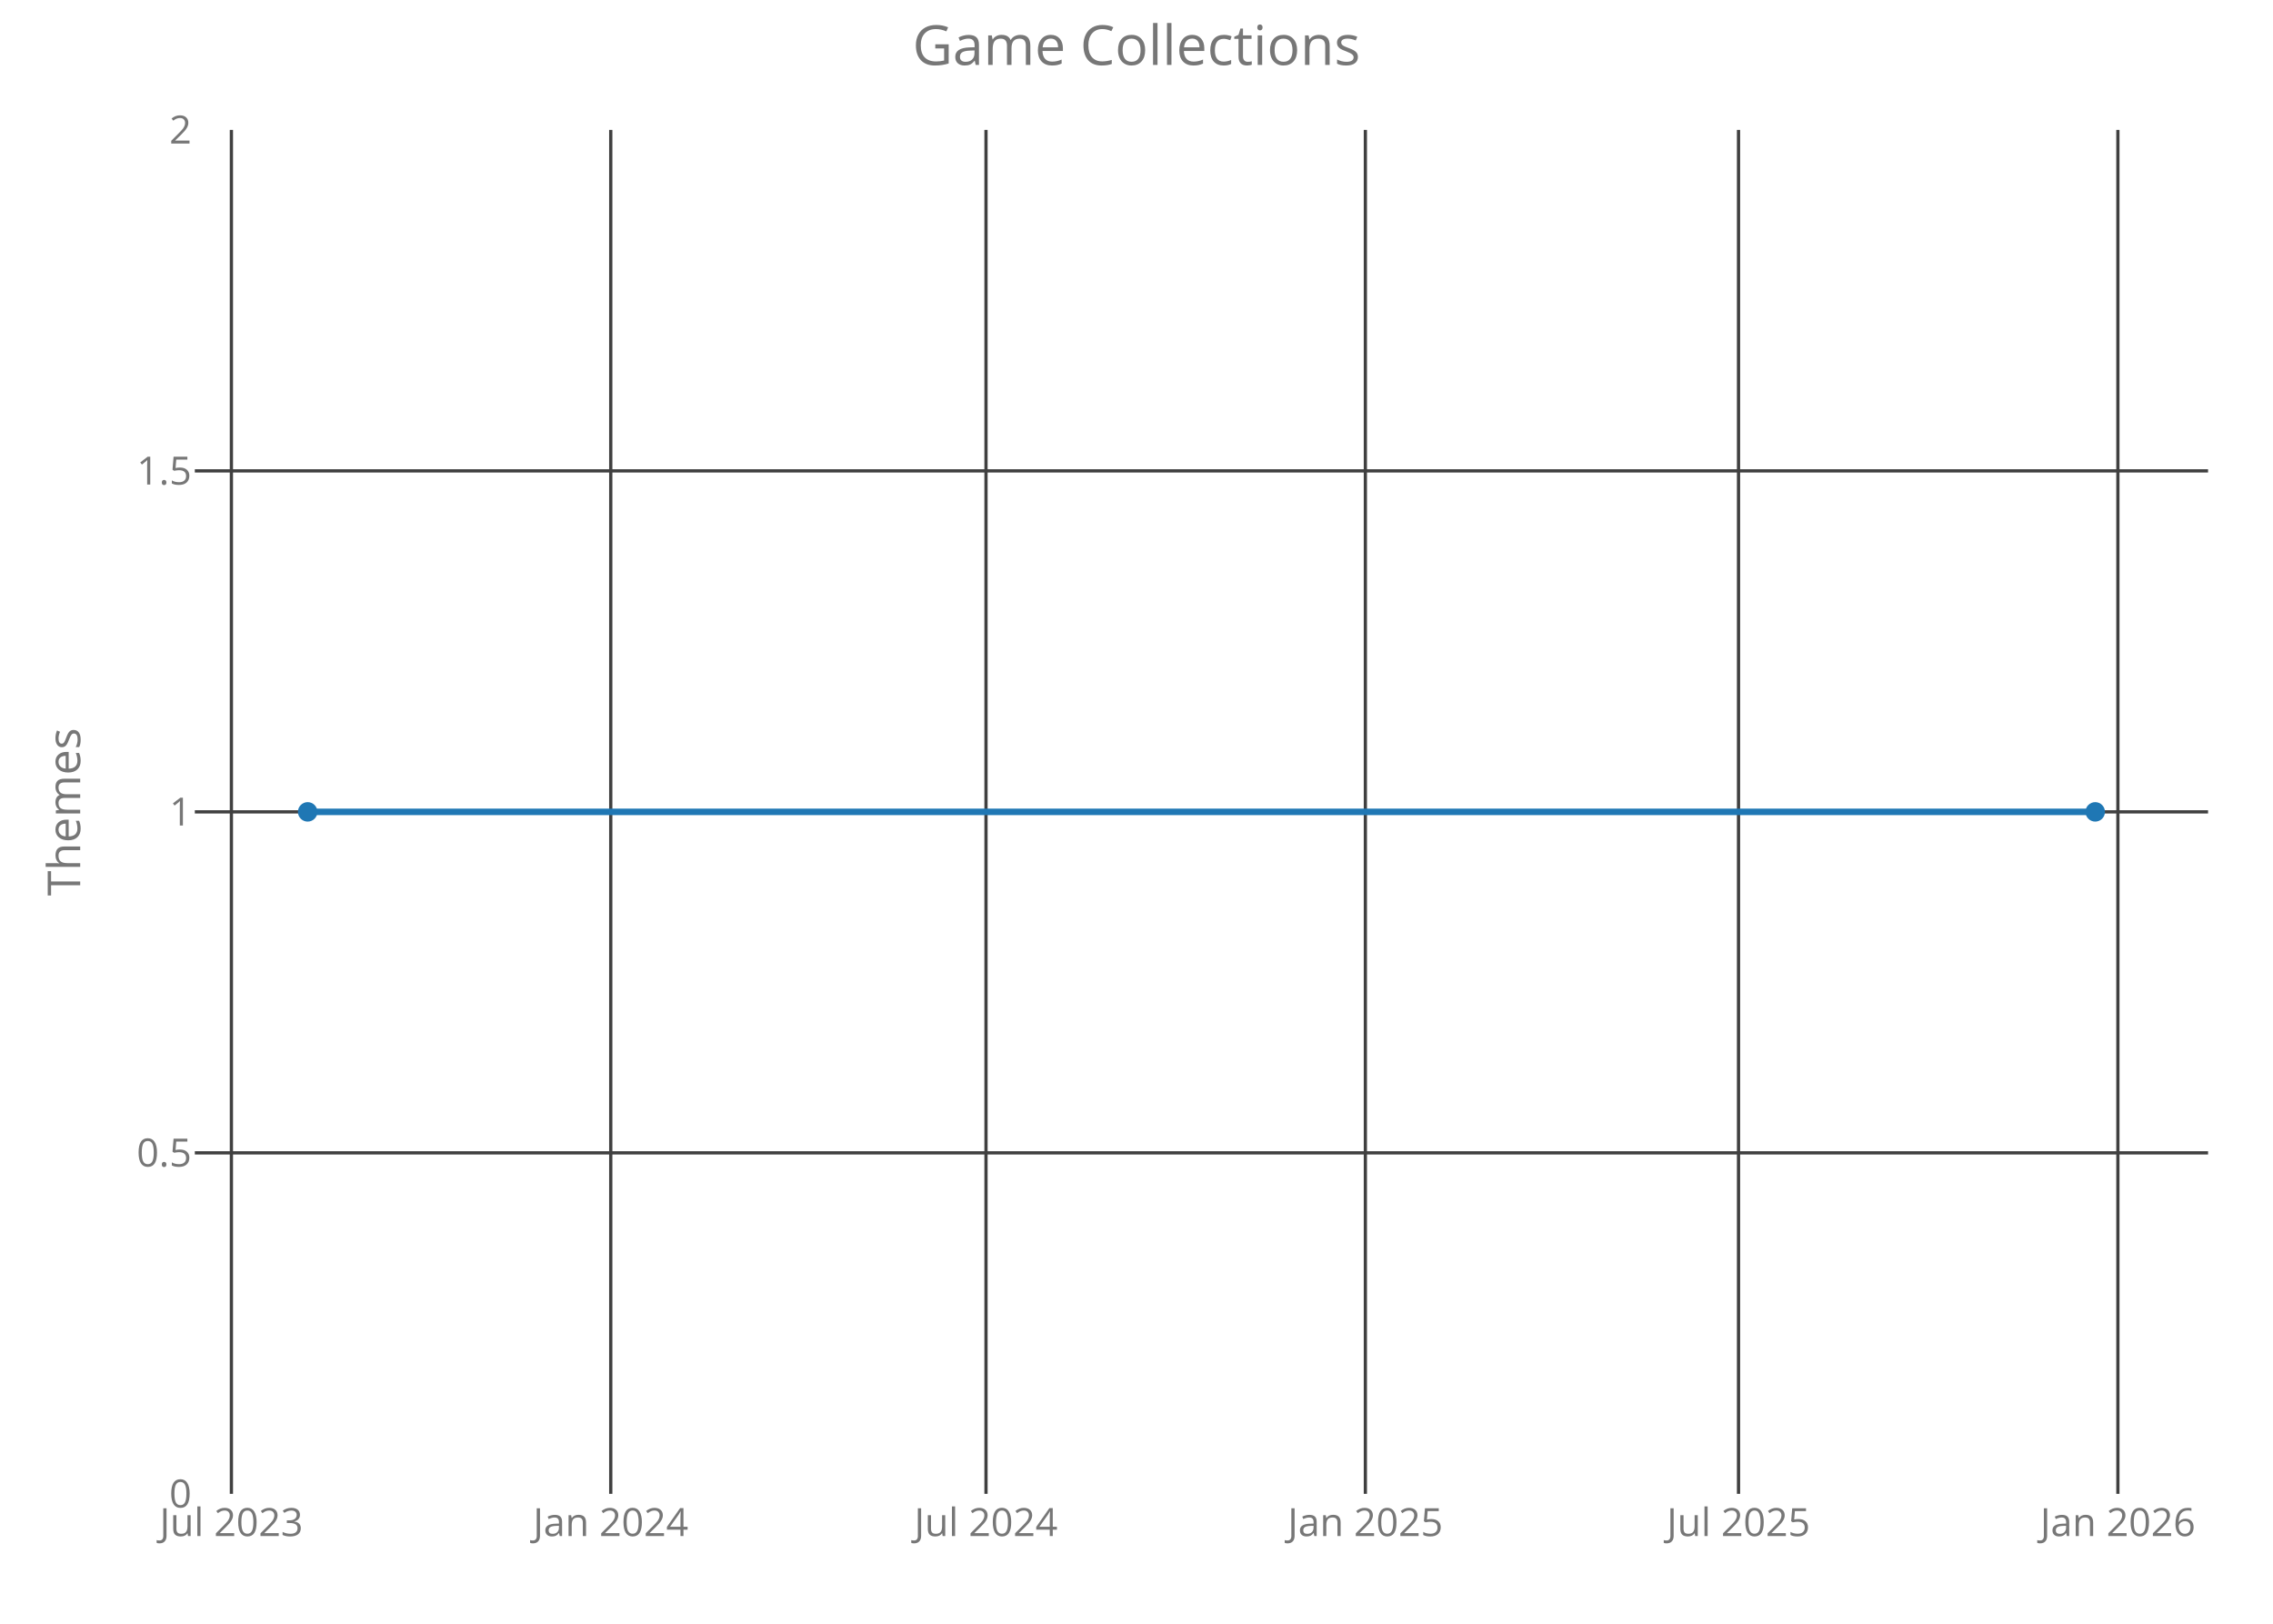
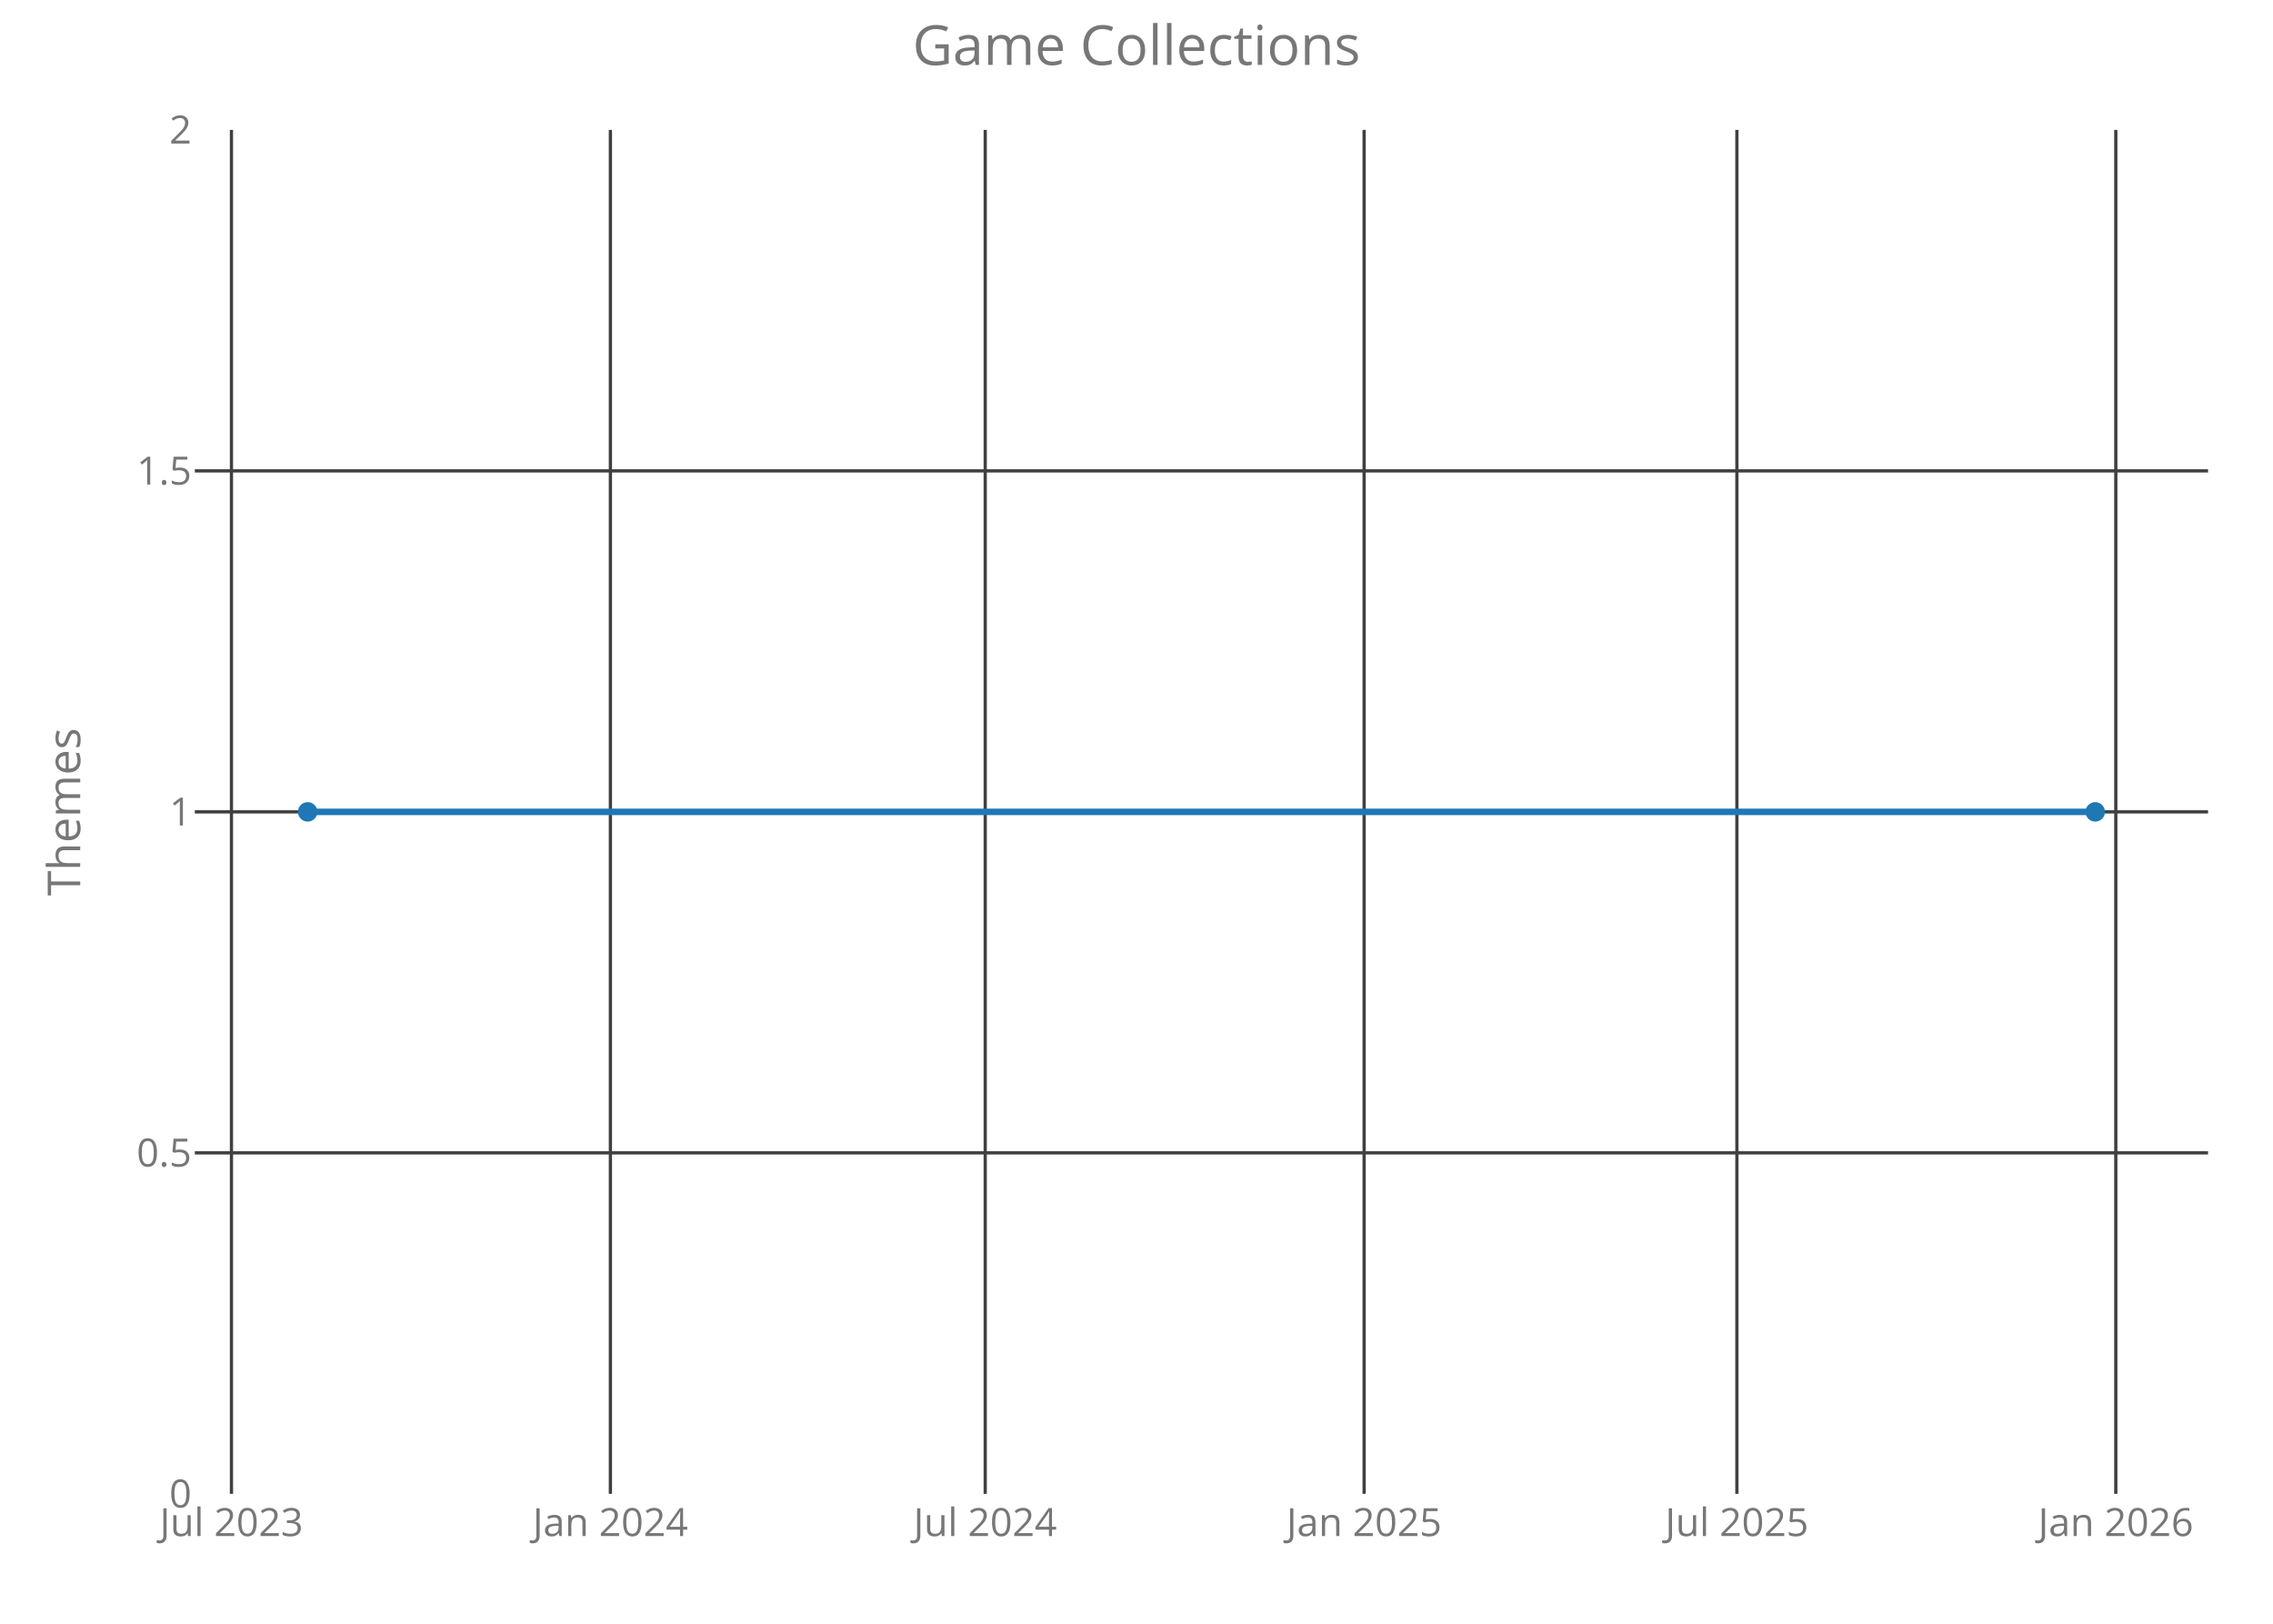
<svg xmlns="http://www.w3.org/2000/svg" class="main-svg" width="700" height="500" style="" viewBox="0 0 700 500">
  <rect x="0" y="0" width="700" height="500" style="fill: rgb(0, 0, 0); fill-opacity: 0;" />
-   <defs id="defs-f32318">
+   <defs id="defs-d9044e">
    <g class="clips">
-       <clipPath id="clipf32318xyplot" class="plotclip">
+       <clipPath id="clipd9044exyplot" class="plotclip">
        <rect width="620" height="420" />
      </clipPath>
-       <clipPath class="axesclip" id="clipf32318x">
+       <clipPath class="axesclip" id="clipd9044ex">
        <rect x="60" y="0" width="620" height="500" />
      </clipPath>
-       <clipPath class="axesclip" id="clipf32318y">
+       <clipPath class="axesclip" id="clipd9044ey">
        <rect x="0" y="40" width="700" height="420" />
      </clipPath>
-       <clipPath class="axesclip" id="clipf32318xy">
+       <clipPath class="axesclip" id="clipd9044exy">
        <rect x="60" y="40" width="620" height="420" />
      </clipPath>
    </g>
    <g class="gradients" />
  </defs>
  <g class="bglayer">
    <rect class="bg" x="60" y="40" width="620" height="420" style="fill: rgb(0, 0, 0); fill-opacity: 0; stroke-width: 0;" />
  </g>
  <g class="layer-below">
    <g class="imagelayer" />
    <g class="shapelayer" />
  </g>
  <g class="cartesianlayer">
    <g class="subplot xy">
      <g class="layer-subplot">
        <g class="shapelayer" />
        <g class="imagelayer" />
      </g>
      <g class="gridlayer">
        <g class="x">
-           <path class="xgrid crisp" transform="translate(71.26,0)" d="M0,40v420" style="stroke: rgb(64, 64, 64); stroke-opacity: 1; stroke-width: 1px;" />
-           <path class="xgrid crisp" transform="translate(188.09,0)" d="M0,40v420" style="stroke: rgb(64, 64, 64); stroke-opacity: 1; stroke-width: 1px;" />
-           <path class="xgrid crisp" transform="translate(303.65,0)" d="M0,40v420" style="stroke: rgb(64, 64, 64); stroke-opacity: 1; stroke-width: 1px;" />
-           <path class="xgrid crisp" transform="translate(420.48,0)" d="M0,40v420" style="stroke: rgb(64, 64, 64); stroke-opacity: 1; stroke-width: 1px;" />
-           <path class="xgrid crisp" transform="translate(535.4,0)" d="M0,40v420" style="stroke: rgb(64, 64, 64); stroke-opacity: 1; stroke-width: 1px;" />
-           <path class="xgrid crisp" transform="translate(652.23,0)" d="M0,40v420" style="stroke: rgb(64, 64, 64); stroke-opacity: 1; stroke-width: 1px;" />
+           <path class="xgrid crisp" transform="translate(71.28,0)" d="M0,40v420" style="stroke: rgb(64, 64, 64); stroke-opacity: 1; stroke-width: 1px;" />
+           <path class="xgrid crisp" transform="translate(187.98,0)" d="M0,40v420" style="stroke: rgb(64, 64, 64); stroke-opacity: 1; stroke-width: 1px;" />
+           <path class="xgrid crisp" transform="translate(303.41,0)" d="M0,40v420" style="stroke: rgb(64, 64, 64); stroke-opacity: 1; stroke-width: 1px;" />
+           <path class="xgrid crisp" transform="translate(420.1,0)" d="M0,40v420" style="stroke: rgb(64, 64, 64); stroke-opacity: 1; stroke-width: 1px;" />
+           <path class="xgrid crisp" transform="translate(534.9,0)" d="M0,40v420" style="stroke: rgb(64, 64, 64); stroke-opacity: 1; stroke-width: 1px;" />
+           <path class="xgrid crisp" transform="translate(651.59,0)" d="M0,40v420" style="stroke: rgb(64, 64, 64); stroke-opacity: 1; stroke-width: 1px;" />
        </g>
        <g class="y">
          <path class="ygrid crisp" transform="translate(0,355)" d="M60,0h620" style="stroke: rgb(64, 64, 64); stroke-opacity: 1; stroke-width: 1px;" />
          <path class="ygrid crisp" transform="translate(0,250)" d="M60,0h620" style="stroke: rgb(64, 64, 64); stroke-opacity: 1; stroke-width: 1px;" />
          <path class="ygrid crisp" transform="translate(0,145)" d="M60,0h620" style="stroke: rgb(64, 64, 64); stroke-opacity: 1; stroke-width: 1px;" />
        </g>
      </g>
      <g class="zerolinelayer" />
      <path class="xlines-below crisp" d="M0,0" style="fill: none;" />
      <path class="ylines-below crisp" d="M0,0" style="fill: none;" />
      <g class="overlines-below" />
      <g class="xaxislayer-below">
        <g class="xtick">
-           <text text-anchor="middle" x="0" y="473" transform="translate(71.26,0)" style="font-family: 'Open Sans'; font-size: 12px; fill: rgb(119, 119, 119); fill-opacity: 1; white-space: pre;">Jul 2023</text>
+           <text text-anchor="middle" x="0" y="473" transform="translate(71.28,0)" style="font-family: 'Open Sans'; font-size: 12px; fill: rgb(119, 119, 119); fill-opacity: 1; white-space: pre;">Jul 2023</text>
        </g>
        <g class="xtick">
-           <text text-anchor="middle" x="0" y="473" transform="translate(188.09,0)" style="font-family: 'Open Sans'; font-size: 12px; fill: rgb(119, 119, 119); fill-opacity: 1; white-space: pre;">Jan 2024</text>
+           <text text-anchor="middle" x="0" y="473" transform="translate(187.98,0)" style="font-family: 'Open Sans'; font-size: 12px; fill: rgb(119, 119, 119); fill-opacity: 1; white-space: pre;">Jan 2024</text>
        </g>
        <g class="xtick">
-           <text text-anchor="middle" x="0" y="473" transform="translate(303.65,0)" style="font-family: 'Open Sans'; font-size: 12px; fill: rgb(119, 119, 119); fill-opacity: 1; white-space: pre;">Jul 2024</text>
+           <text text-anchor="middle" x="0" y="473" transform="translate(303.41,0)" style="font-family: 'Open Sans'; font-size: 12px; fill: rgb(119, 119, 119); fill-opacity: 1; white-space: pre;">Jul 2024</text>
        </g>
        <g class="xtick">
-           <text text-anchor="middle" x="0" y="473" transform="translate(420.48,0)" style="font-family: 'Open Sans'; font-size: 12px; fill: rgb(119, 119, 119); fill-opacity: 1; white-space: pre;">Jan 2025</text>
+           <text text-anchor="middle" x="0" y="473" transform="translate(420.1,0)" style="font-family: 'Open Sans'; font-size: 12px; fill: rgb(119, 119, 119); fill-opacity: 1; white-space: pre;">Jan 2025</text>
        </g>
        <g class="xtick">
-           <text text-anchor="middle" x="0" y="473" transform="translate(535.4,0)" style="font-family: 'Open Sans'; font-size: 12px; fill: rgb(119, 119, 119); fill-opacity: 1; white-space: pre;">Jul 2025</text>
+           <text text-anchor="middle" x="0" y="473" transform="translate(534.9,0)" style="font-family: 'Open Sans'; font-size: 12px; fill: rgb(119, 119, 119); fill-opacity: 1; white-space: pre;">Jul 2025</text>
        </g>
        <g class="xtick">
-           <text text-anchor="middle" x="0" y="473" transform="translate(652.23,0)" style="font-family: 'Open Sans'; font-size: 12px; fill: rgb(119, 119, 119); fill-opacity: 1; white-space: pre;">Jan 2026</text>
+           <text text-anchor="middle" x="0" y="473" transform="translate(651.59,0)" style="font-family: 'Open Sans'; font-size: 12px; fill: rgb(119, 119, 119); fill-opacity: 1; white-space: pre;">Jan 2026</text>
        </g>
      </g>
      <g class="yaxislayer-below">
        <g class="ytick">
          <text text-anchor="end" x="59" y="4.2" transform="translate(0,460)" style="font-family: 'Open Sans'; font-size: 12px; fill: rgb(119, 119, 119); fill-opacity: 1; white-space: pre;">0</text>
        </g>
        <g class="ytick">
          <text text-anchor="end" x="59" y="4.2" transform="translate(0,355)" style="font-family: 'Open Sans'; font-size: 12px; fill: rgb(119, 119, 119); fill-opacity: 1; white-space: pre;">0.5</text>
        </g>
        <g class="ytick">
          <text text-anchor="end" x="59" y="4.2" transform="translate(0,250)" style="font-family: 'Open Sans'; font-size: 12px; fill: rgb(119, 119, 119); fill-opacity: 1; white-space: pre;">1</text>
        </g>
        <g class="ytick">
          <text text-anchor="end" x="59" y="4.2" transform="translate(0,145)" style="font-family: 'Open Sans'; font-size: 12px; fill: rgb(119, 119, 119); fill-opacity: 1; white-space: pre;">1.5</text>
        </g>
        <g class="ytick">
          <text text-anchor="end" x="59" y="4.2" transform="translate(0,40)" style="font-family: 'Open Sans'; font-size: 12px; fill: rgb(119, 119, 119); fill-opacity: 1; white-space: pre;">2</text>
        </g>
      </g>
      <g class="overaxes-below" />
-       <g class="plot" transform="translate(60,40)" clip-path="url('#clipf32318xyplot')">
+       <g class="plot" transform="translate(60,40)" clip-path="url('#clipd9044exyplot')">
        <g class="scatterlayer mlayer">
-           <g class="trace scatter trace93b796" style="stroke-miterlimit: 2; opacity: 1;">
+           <g class="trace scatter tracee12e00" style="stroke-miterlimit: 2; opacity: 1;">
            <g class="fills" />
            <g class="errorbars" />
            <g class="lines">
              <path class="js-line" d="M34.75,210L585.25,210" style="vector-effect: non-scaling-stroke; fill: none; stroke: rgb(31, 119, 180); stroke-opacity: 1; stroke-width: 2px; opacity: 1;" />
            </g>
            <g class="points">
              <path class="point" transform="translate(34.75,210)" d="M3,0A3,3 0 1,1 0,-3A3,3 0 0,1 3,0Z" style="opacity: 1; stroke-width: 0px; fill: rgb(31, 119, 180); fill-opacity: 1;" />
              <path class="point" transform="translate(585.25,210)" d="M3,0A3,3 0 1,1 0,-3A3,3 0 0,1 3,0Z" style="opacity: 1; stroke-width: 0px; fill: rgb(31, 119, 180); fill-opacity: 1;" />
            </g>
            <g class="text" />
          </g>
        </g>
      </g>
      <g class="overplot" />
      <path class="xlines-above" />
      <path class="ylines-above" />
      <g class="overlines-above" />
      <g class="xaxislayer-above" />
      <g class="yaxislayer-above" />
      <g class="overaxes-above" />
    </g>
  </g>
  <g class="polarlayer" />
  <g class="ternarylayer" />
  <g class="geolayer" />
  <g class="funnelarealayer" />
  <g class="pielayer" />
  <g class="treemaplayer" />
  <g class="sunburstlayer" />
  <g class="glimages" />
-   <defs id="topdefs-f32318">
+   <defs id="topdefs-d9044e">
    <g class="clips" />
  </defs>
  <g class="layer-above">
    <g class="imagelayer" />
    <g class="shapelayer" />
  </g>
  <g class="infolayer">
    <g class="g-gtitle">
      <text class="gtitle" x="350" y="20" text-anchor="middle" dy="0em" style="font-family: 'Open Sans'; font-size: 17px; fill: rgb(119, 119, 119); opacity: 1; font-weight: normal; white-space: pre;">Game Collections</text>
    </g>
    <g class="g-xtitle" />
    <g class="g-ytitle">
      <text class="ytitle" transform="rotate(-90,24.7,250)" x="24.7" y="250" text-anchor="middle" style="font-family: 'Open Sans'; font-size: 14px; fill: rgb(119, 119, 119); opacity: 1; font-weight: normal; white-space: pre;">Themes</text>
    </g>
  </g>
</svg>
